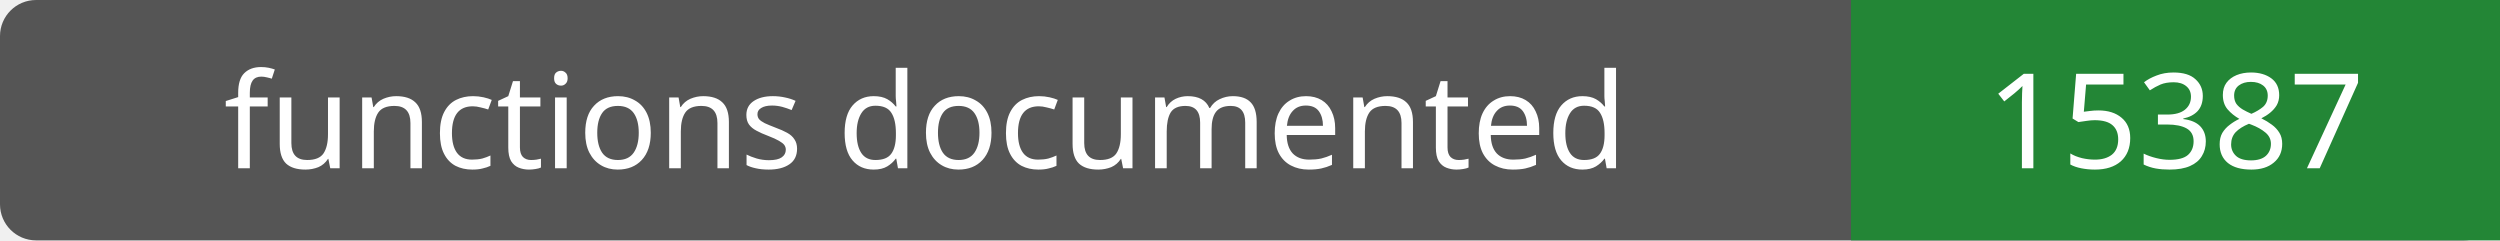
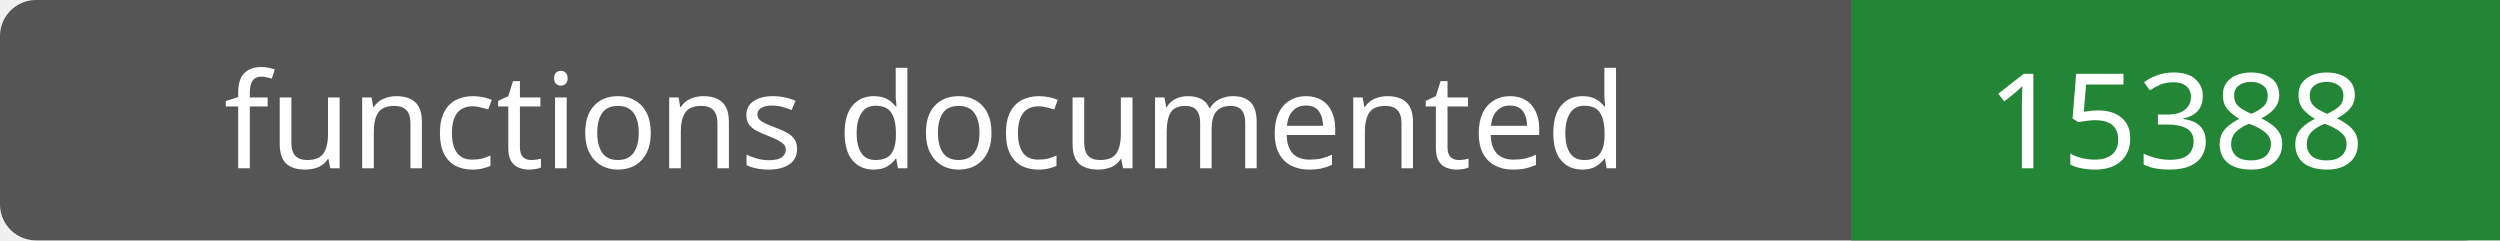
- <svg xmlns="http://www.w3.org/2000/svg" width="208" height="20" role="img" aria-label="functions documented: 15387">
+ <svg xmlns="http://www.w3.org/2000/svg" width="208" height="20" role="img" aria-label="functions documented: 15388">
  <rect width="208" height="20" rx="3" fill="#555" />
  <path fill="#238636" d="M154 0h54v20H154z" />
  <g fill="#fff" text-anchor="middle" font-family="Verdana,sans-serif" font-size="11">
    <text x="77.0" y="14">functions documented</text>
-     <text x="181.0" y="14">15387</text>
+     <text x="181.0" y="14">15388</text>
  </g>
</svg>
